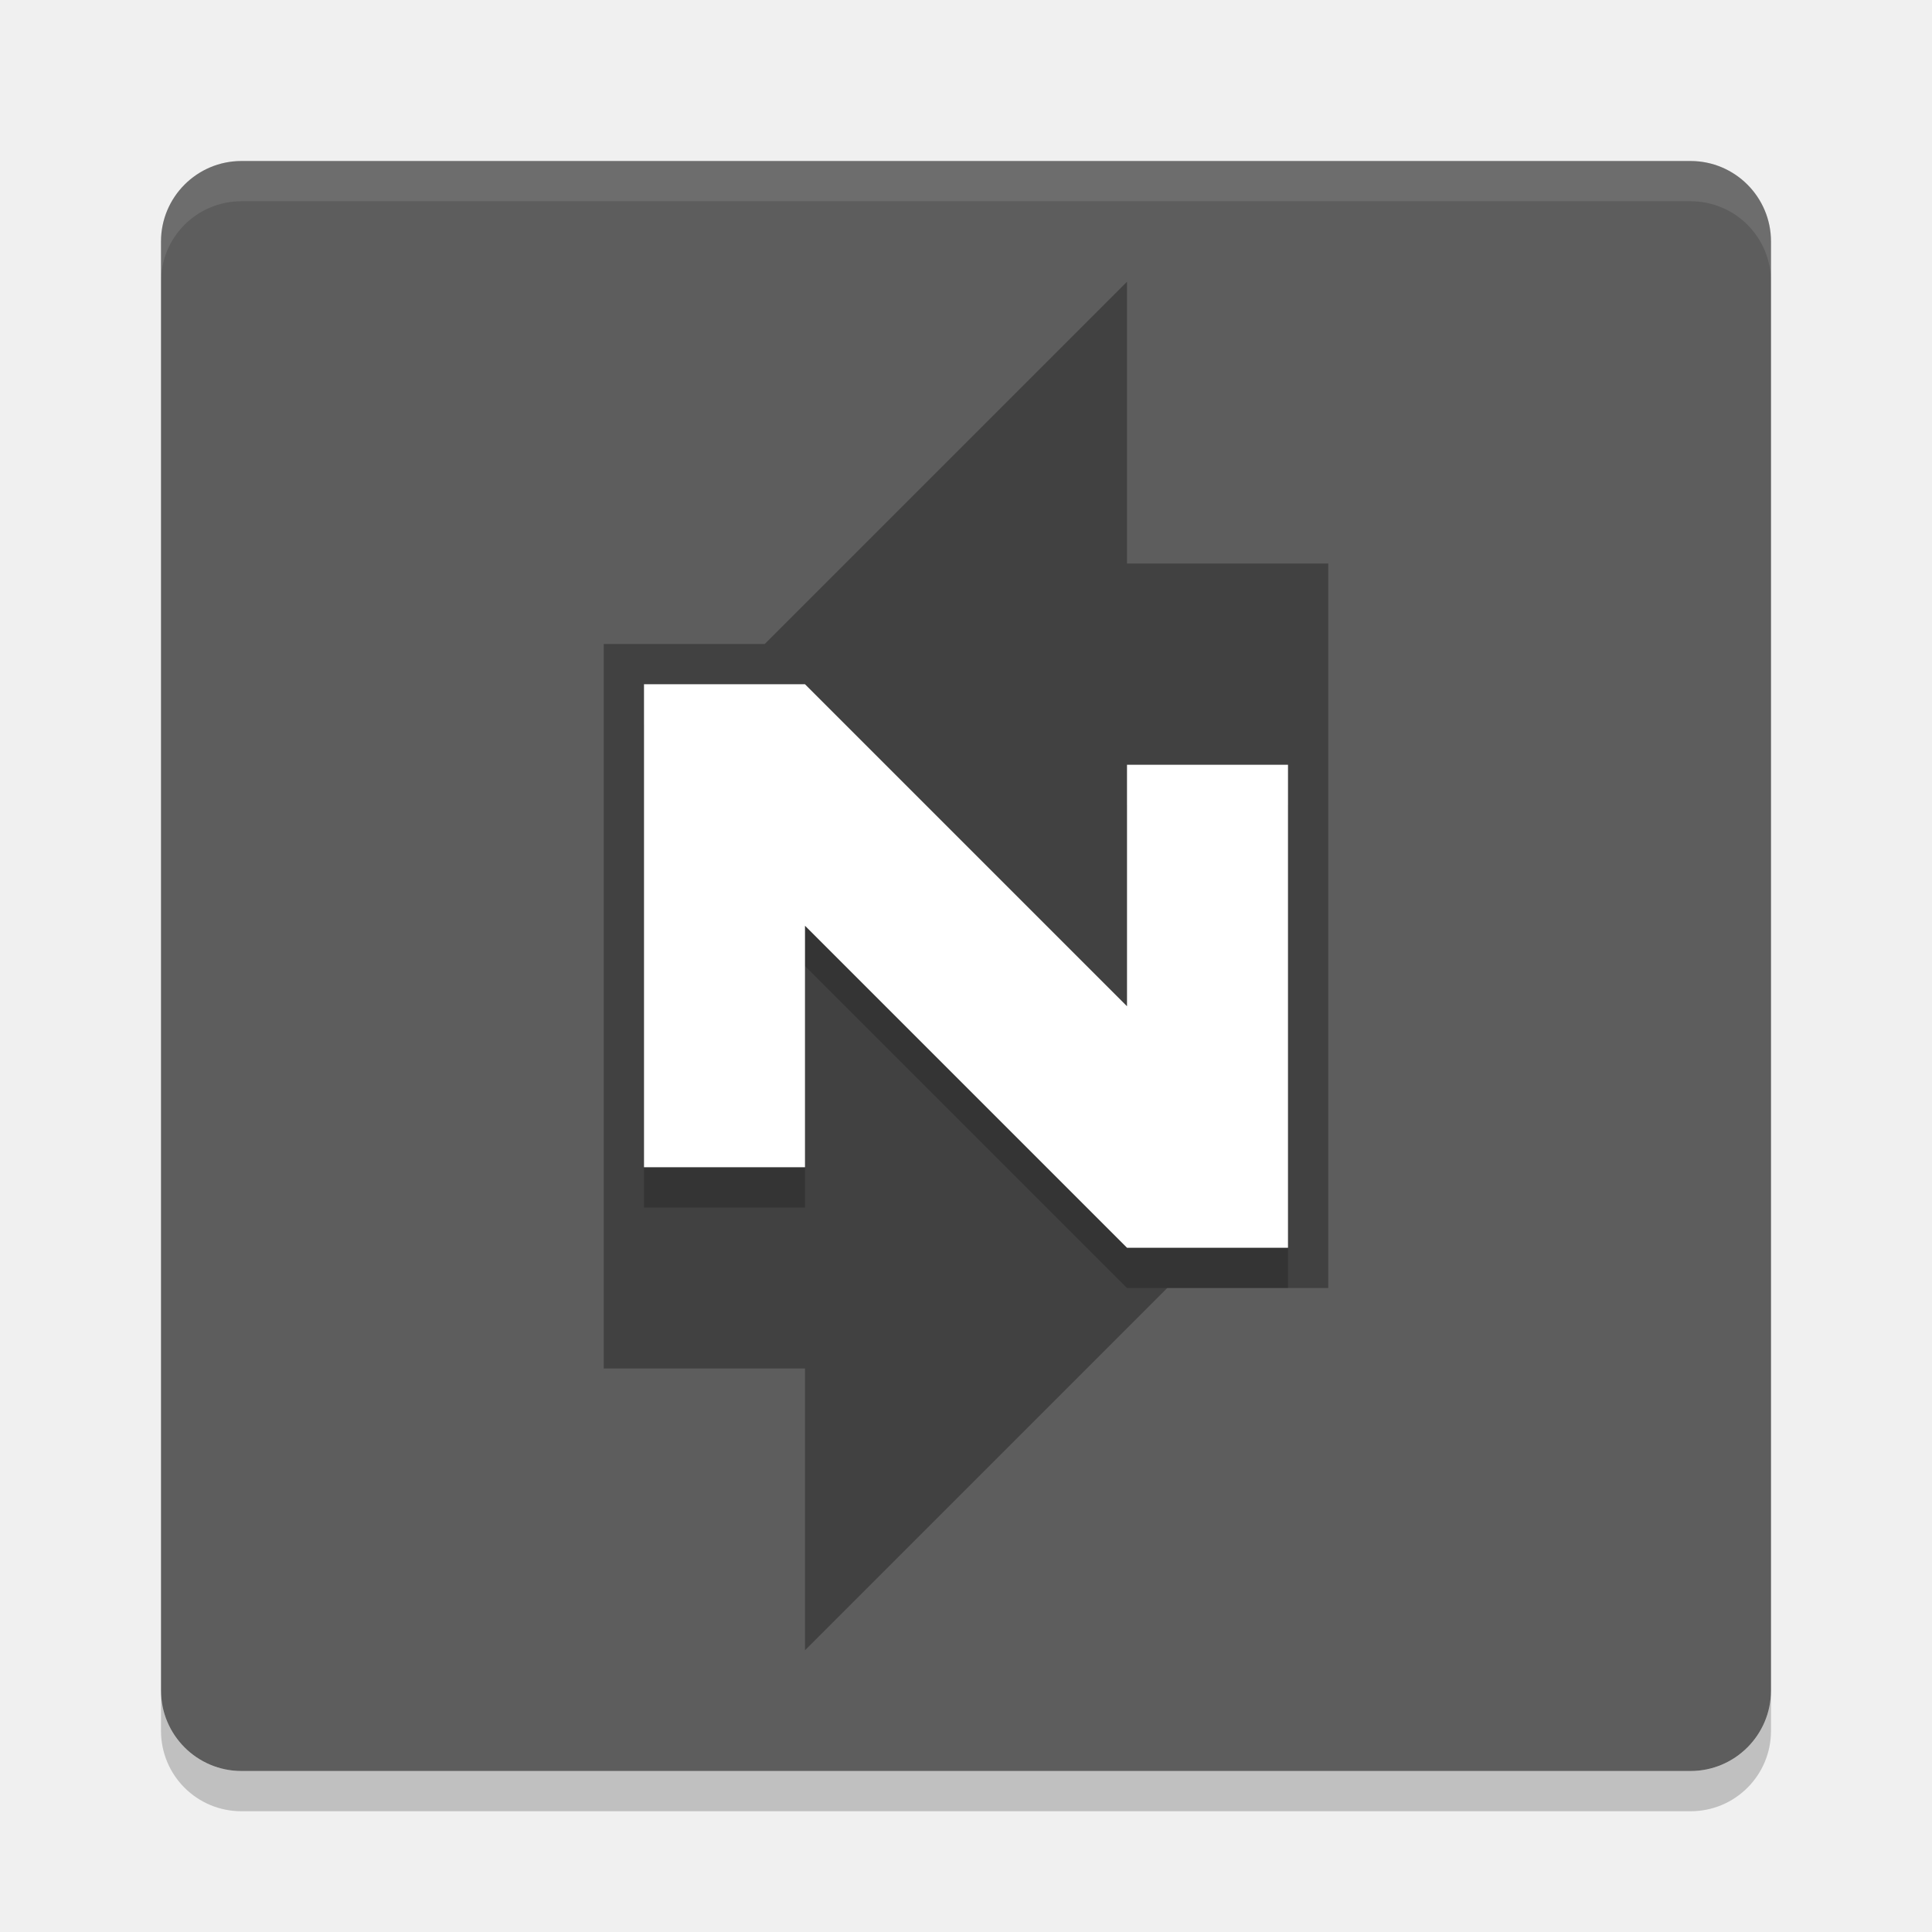
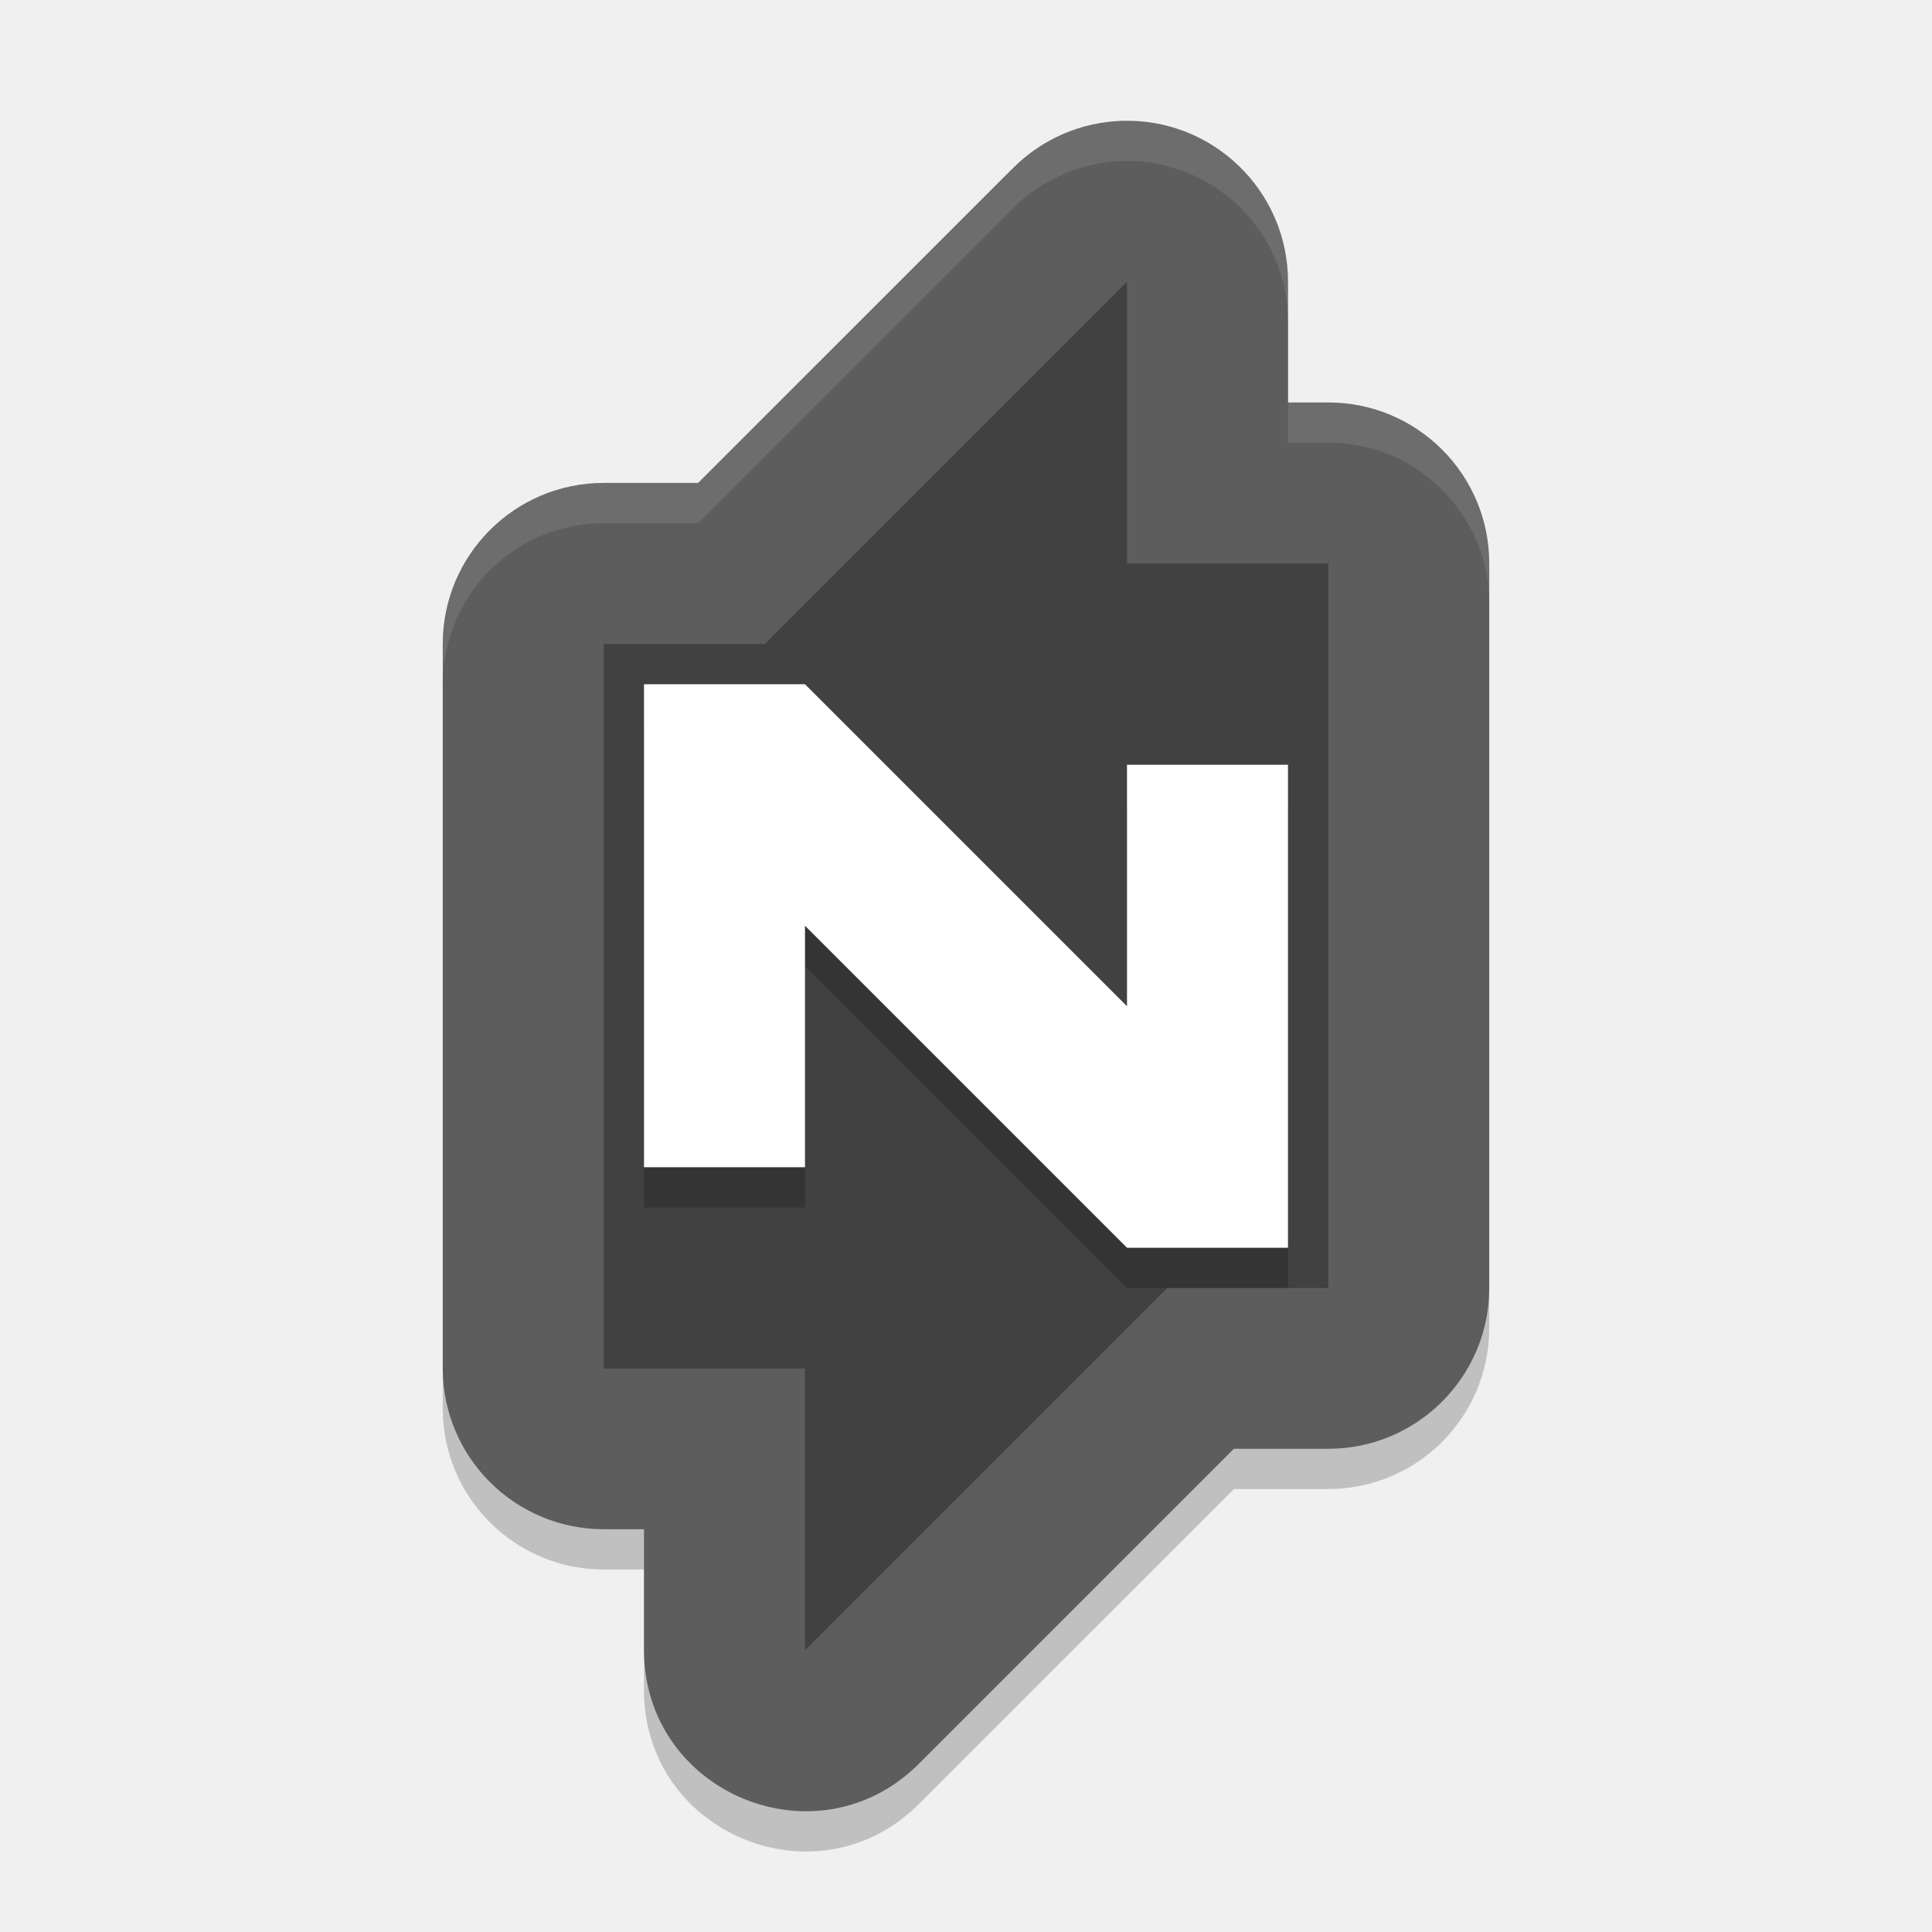
<svg xmlns="http://www.w3.org/2000/svg" height="48" width="48" version="1">
+   <path d="M 27.881,4.002 C 26.862,4.032 25.893,4.451 25.172,5.172 l -7.828,7.827 H 15 c -2.209,2.21e-4 -4,1.791 -4,3.999 v 17.997 c 2.21e-4,2.209 1.791,3.999 4,3.999 h 1 V 41.994 c 0.001,3.562 4.308,5.345 6.828,2.828 l 7.828,-7.827 H 33 c 2.209,-2.21e-4 4,-1.791 4,-3.999 V 14.998 C 37,12.789 35.209,10.999 33,10.999 H 32 V 7.999 C 32,5.744 30.136,3.935 27.881,4.002 Z" style="color:#000000;opacity:0.2;stroke-width:7.999;stroke-linecap:round;stroke-linejoin:round" />
+   <path style="fill:#5d5d5d;stroke-width:7.999;stroke-linecap:round;stroke-linejoin:round" d="m 27.881,3.002 c -1.019,0.031 -1.988,0.449 -2.709,1.17 L 17.344,11.998 H 15 c -2.209,2.21e-4 -4,1.791 -4,3.999 v 17.997 c 2.21e-4,2.209 1.791,3.999 4,3.999 h 1 V 40.994 c 0.001,3.562 4.308,5.345 6.828,2.828 l 7.828,-7.827 H 33 c 2.209,-2.21e-4 4,-1.791 4,-3.999 V 13.998 C 37,11.789 35.209,9.999 33,9.999 H 32 V 6.999 C 32,4.744 30.136,2.935 27.881,3.002 Z" />
  <polygon points="502 812.5 551.5 721.5 612.5 637 628.5 616 668 619.5 707 615 713 603 688.5 578 676.5 569.5 693.5 560.5 693.5 540 732.5 497.5 664 430.5 588 333 517.5 214 500 192 386 355 328 328 304 332.5 299.5 366 318.5 403.5 338 431 309.5 462 275.5 507 300 533 304 551 318.5 569.5 340.5 583 351.5 604.5 373.5 617 395 637.5 452.5 723 488.5 788.5" fill="#5a0e00" transform="matrix(.063142 0 0 .063142 -131 -8.0295)" display="none" />
-   <rect transform="matrix(0,-1,-1,0,0,0)" rx="2" ry="2" height="40" width="40" y="-44" x="-44" fill="#5d5d5d" />
-   <path opacity=".1" d="m6 4c-1.108 0-2 0.892-2 2v1c0-1.108 0.892-2 2-2h36c1.108 0 2 0.892 2 2v-1c0-1.108-0.892-2-2-2h-36z" fill="#fff" />
-   <path opacity=".2" d="m6 45c-1.108 0-2-0.892-2-2v-1c0 1.108 0.892 2 2 2h36c1.108 0 2-0.892 2-2v1c0 1.108-0.892 2-2 2h-36z" />
  <path opacity=".3" d="m28 7-9 9h-4v18h5v7l9-9h4v-18h-5z" />
  <path opacity=".2" d="m16 18v12h4v-6l8 8h4v-12h-4v6l-8-8h-4z" />
  <path d="m16 17v12h4v-6l8 8h4v-12h-4v6l-8-8h-4z" fill="#fff" />
+   <path style="opacity:0.1;fill:#ffffff;stroke-width:7.999;stroke-linecap:round;stroke-linejoin:round" d="M 27.881 3.002 C 26.862 3.032 25.893 3.451 25.172 4.172 L 17.344 11.998 L 15 11.998 C 12.791 11.998 11 13.789 11 15.998 L 11 16.998 C 11 14.789 12.791 12.998 15 12.998 L 17.344 12.998 L 25.172 5.172 C 25.893 4.451 26.862 4.032 27.881 4.002 C 30.136 3.935 32 5.745 32 8 L 32 7 C 32 4.745 30.136 2.935 27.881 3.002 z M 32 9.998 L 32 10.998 L 33 10.998 C 35.209 10.998 37 12.789 37 14.998 L 37 13.998 C 37 11.789 35.209 9.998 33 9.998 L 32 9.998 z" />
</svg>
